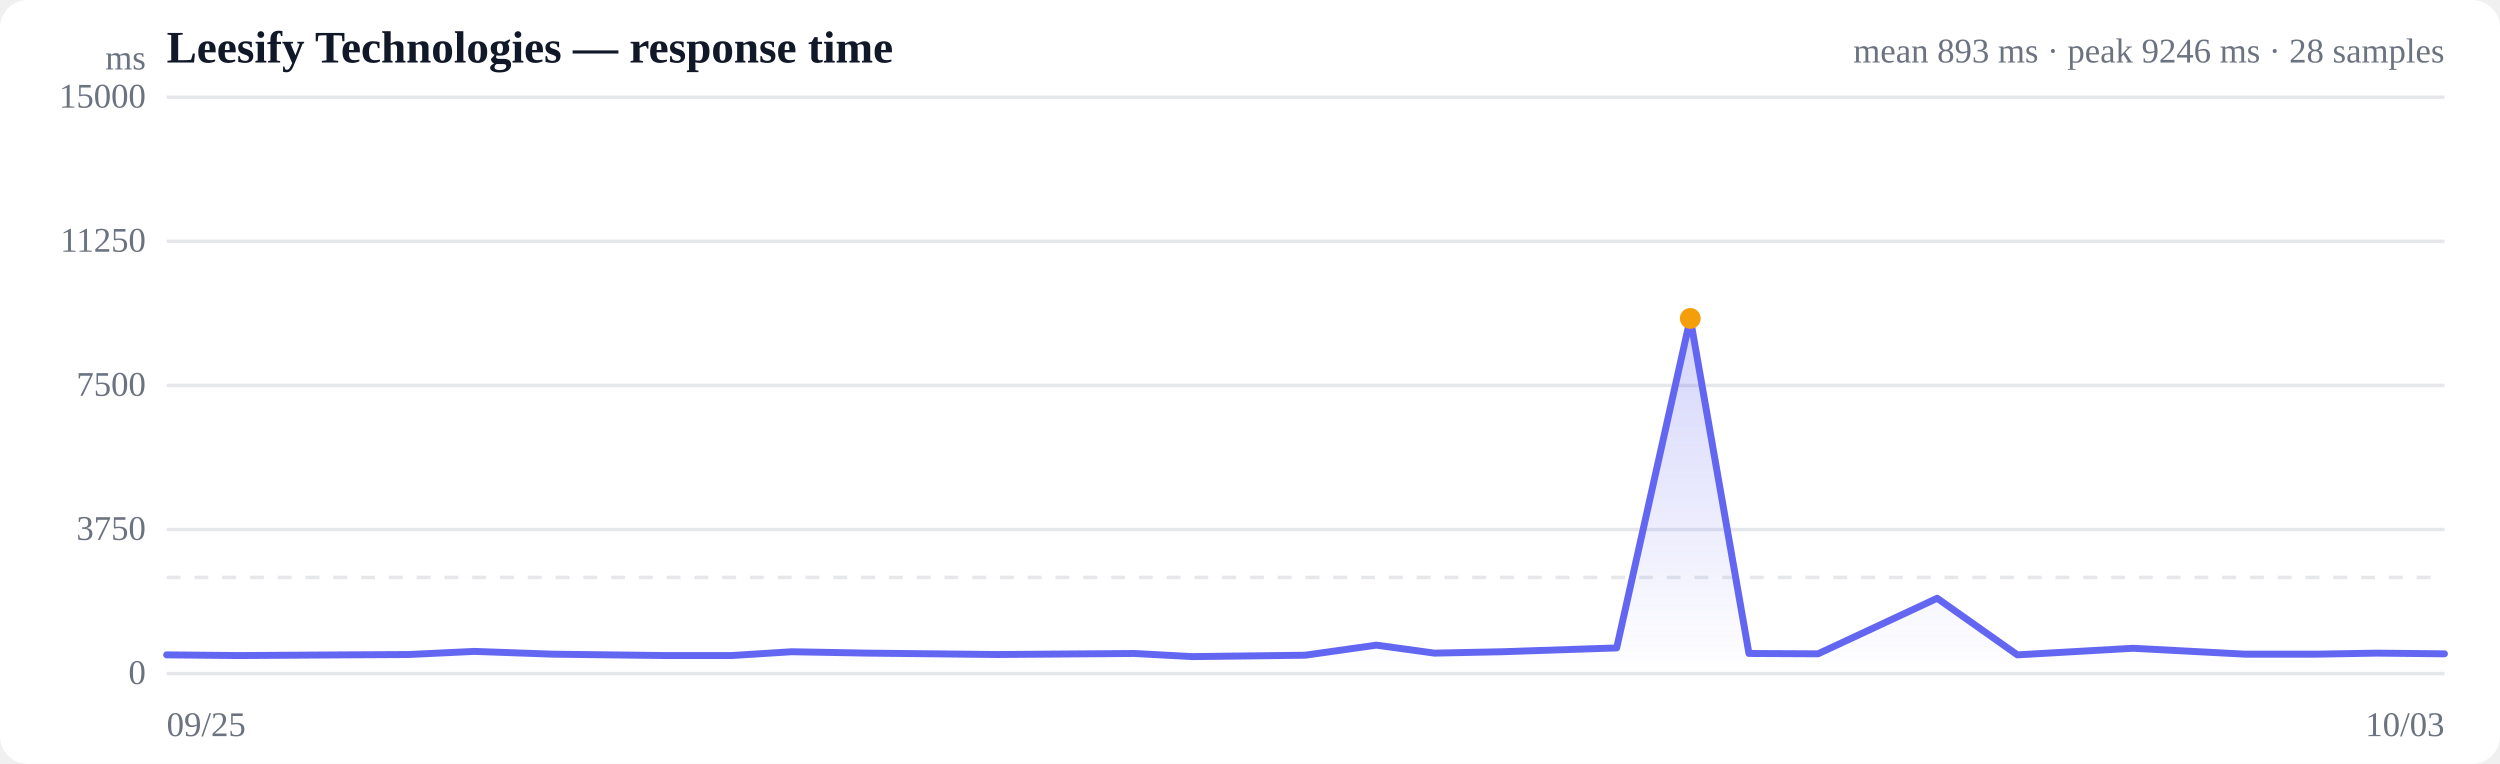
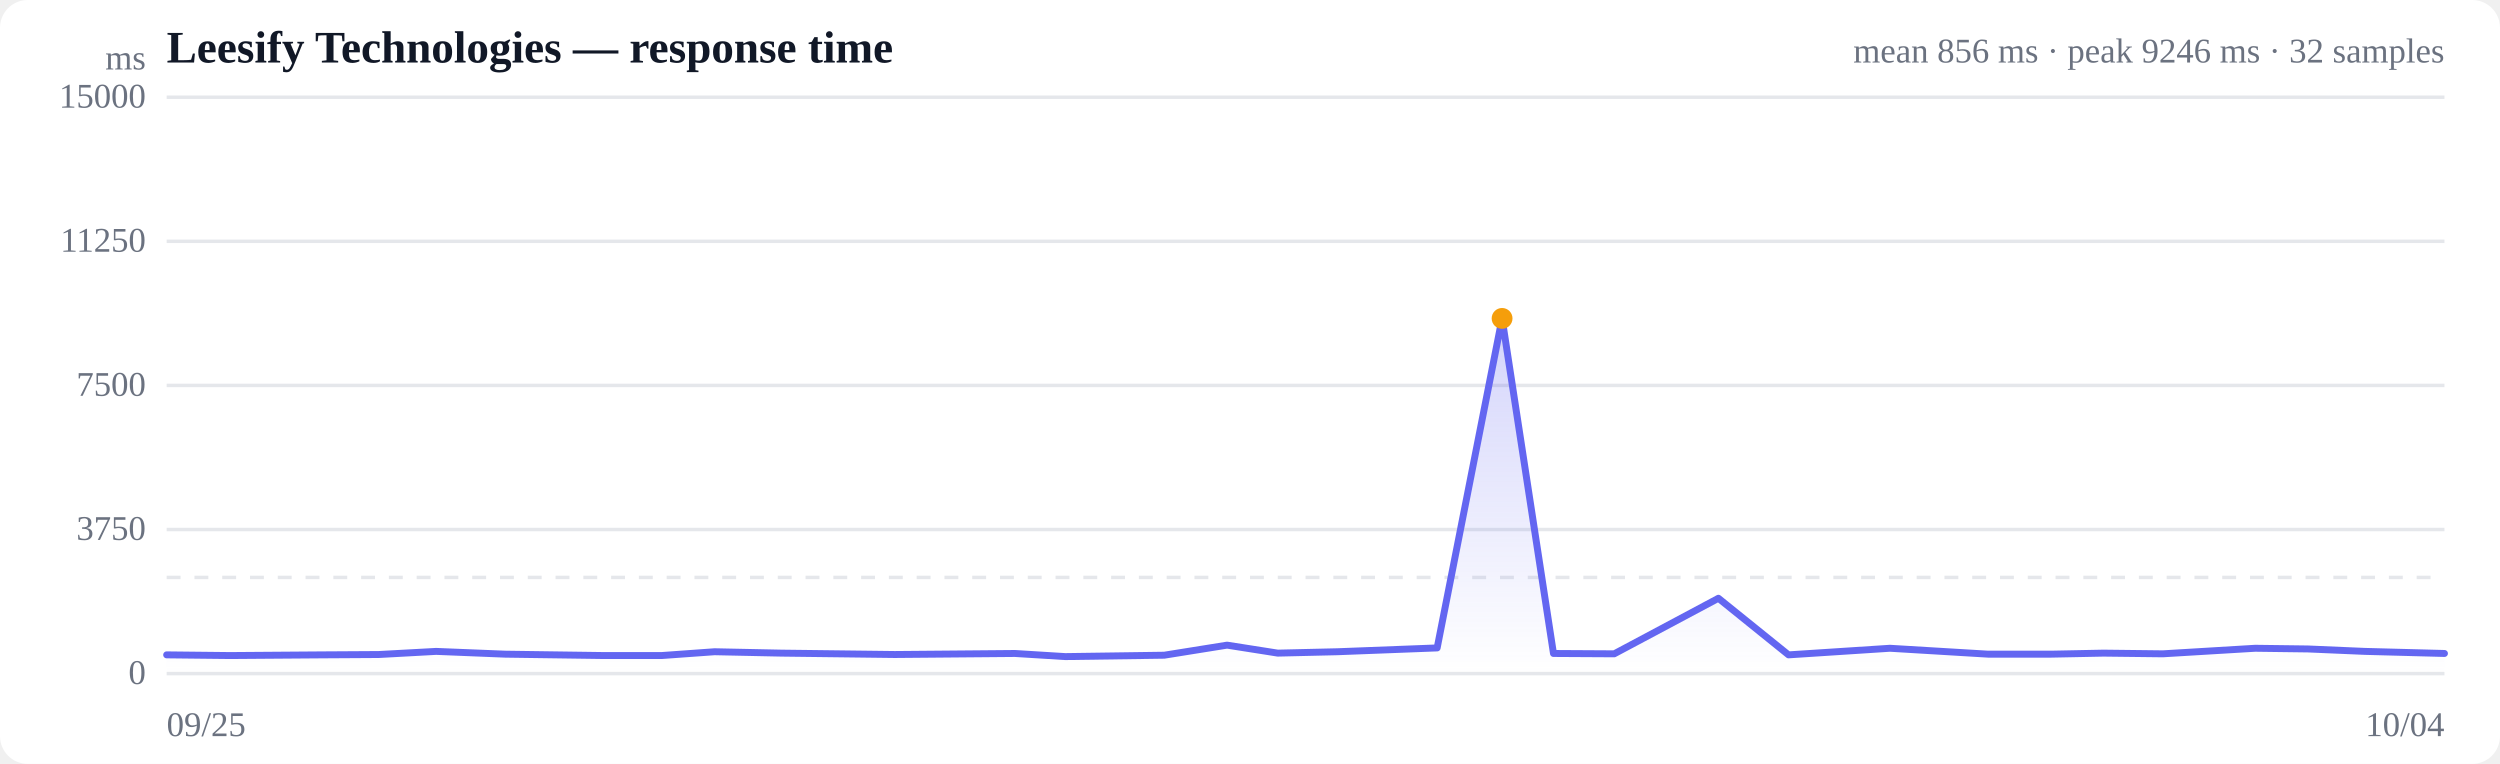
<svg xmlns="http://www.w3.org/2000/svg" viewBox="0 0 720 220" width="720" height="220" role="img" aria-label="Response time over time">
  <style>
  :root { color-scheme: light dark; }
  .bg { fill: #ffffff; }
  .grid { stroke: #e5e7eb; stroke-width: 1; }
  .axis { fill: #6b7280; font-size: 10px; }
  .title { fill: #111827; font-size: 13px; font-weight: 600; }
  .sub { fill: #6b7280; font-size: 10px; }
  .line { stroke: #6366f1; stroke-width: 2; fill: none; stroke-linejoin: round; stroke-linecap: round; }
  .area { fill: url(#fade); }
  .dot-degraded { fill: #f59e0b; }
  .dot-down { fill: #ef4444; }
  .empty { fill: #9ca3af; font-size: 12px; }
  @media (prefers-color-scheme: dark) {
    .bg { fill: #0b0f19; }
    .grid { stroke: #1f2937; }
    .axis, .sub { fill: #9ca3af; }
    .title { fill: #f3f4f6; }
    .line { stroke: #818cf8; }
  }
</style>
  <defs>
    <linearGradient id="fade" x1="0" y1="0" x2="0" y2="1">
      <stop offset="0%" stop-color="#6366f1" stop-opacity="0.28" />
      <stop offset="100%" stop-color="#6366f1" stop-opacity="0" />
    </linearGradient>
  </defs>
  <rect class="bg" width="720" height="220" rx="8" />
  <text class="title" x="48" y="18">Leesify Technologies — response time</text>
-   <text class="sub" x="704" y="18" text-anchor="end">mean 893 ms · peak 9246 ms · 28 samples</text>
+   <text class="sub" x="704" y="18" text-anchor="end">mean 856 ms · peak 9246 ms · 32 samples</text>
  <line class="grid" x1="48" y1="194.0" x2="704" y2="194.0" />
  <text class="axis" x="42" y="197" text-anchor="end">0</text>
  <line class="grid" x1="48" y1="152.5" x2="704" y2="152.5" />
  <text class="axis" x="42" y="155.5" text-anchor="end">3750</text>
  <line class="grid" x1="48" y1="111.0" x2="704" y2="111.0" />
  <text class="axis" x="42" y="114" text-anchor="end">7500</text>
  <line class="grid" x1="48" y1="69.5" x2="704" y2="69.5" />
  <text class="axis" x="42" y="72.5" text-anchor="end">11250</text>
  <line class="grid" x1="48" y1="28.0" x2="704" y2="28.0" />
  <text class="axis" x="42" y="31" text-anchor="end">15000</text>
  <line class="grid" stroke-dasharray="4 4" x1="48" y1="166.3" x2="704" y2="166.3" />
-   <path class="area" d="M48.0,188.6 L48.0,188.6 L68.9,188.8 L99.4,188.6 L117.7,188.5 L136.6,187.6 L159.2,188.4 L191.9,188.8 L210.6,188.8 L228.0,187.7 L250.0,188.1 L287.2,188.5 L326.7,188.2 L343.3,189.1 L375.9,188.7 L396.4,185.8 L413.1,188.1 L432.7,187.7 L465.6,186.6 L486.8,91.7 L503.7,188.2 L523.6,188.3 L557.9,172.3 L581.0,188.6 L614.3,186.7 L646.6,188.4 L667.2,188.4 L684.5,188.1 L704.0,188.3 L704.0,194.0 L48.0,194.0 Z" />
-   <path class="line" d="M48.0,188.6 L68.9,188.8 L99.4,188.6 L117.7,188.5 L136.6,187.6 L159.2,188.4 L191.9,188.8 L210.6,188.8 L228.0,187.7 L250.0,188.1 L287.2,188.5 L326.7,188.2 L343.3,189.1 L375.9,188.7 L396.4,185.8 L413.1,188.1 L432.7,187.7 L465.6,186.6 L486.8,91.7 L503.7,188.2 L523.6,188.3 L557.9,172.3 L581.0,188.6 L614.3,186.7 L646.6,188.4 L667.2,188.4 L684.5,188.1 L704.0,188.3" />
-   <circle class="dot-degraded" cx="486.8" cy="91.7" r="3" />
+   <path class="area" d="M48.0,188.6 L48.0,188.6 L66.3,188.8 L93.0,188.6 L109.1,188.5 L125.6,187.6 L145.5,188.4 L174.1,188.8 L190.5,188.8 L205.8,187.7 L225.0,188.1 L257.7,188.5 L292.3,188.2 L306.8,189.1 L335.3,188.7 L353.4,185.8 L368.0,188.1 L385.2,187.7 L413.9,186.6 L432.6,91.7 L447.4,188.2 L464.9,188.3 L494.9,172.3 L515.1,188.6 L544.3,186.7 L572.6,188.4 L590.7,188.4 L605.8,188.1 L622.9,188.3 L649.5,186.7 L664.7,186.9 L681.1,187.6 L704.0,188.2 L704.0,194.0 L48.0,194.0 Z" />
+   <path class="line" d="M48.0,188.6 L66.3,188.8 L93.0,188.6 L109.1,188.5 L125.6,187.6 L145.5,188.4 L174.1,188.8 L190.5,188.8 L205.8,187.7 L225.0,188.1 L257.7,188.5 L292.3,188.2 L306.8,189.1 L335.3,188.7 L353.4,185.8 L368.0,188.1 L385.2,187.7 L413.9,186.6 L432.6,91.7 L447.4,188.2 L464.9,188.3 L494.9,172.3 L515.1,188.6 L544.3,186.7 L572.6,188.4 L590.7,188.4 L605.8,188.1 L622.9,188.3 L649.5,186.7 L664.7,186.9 L681.1,187.6 L704.0,188.2" />
+   <circle class="dot-degraded" cx="432.6" cy="91.7" r="3" />
  <text class="axis" x="48" y="212">09/25</text>
-   <text class="axis" x="704" y="212" text-anchor="end">10/03</text>
+   <text class="axis" x="704" y="212" text-anchor="end">10/04</text>
  <text class="axis" x="42" y="20" text-anchor="end">ms</text>
</svg>
